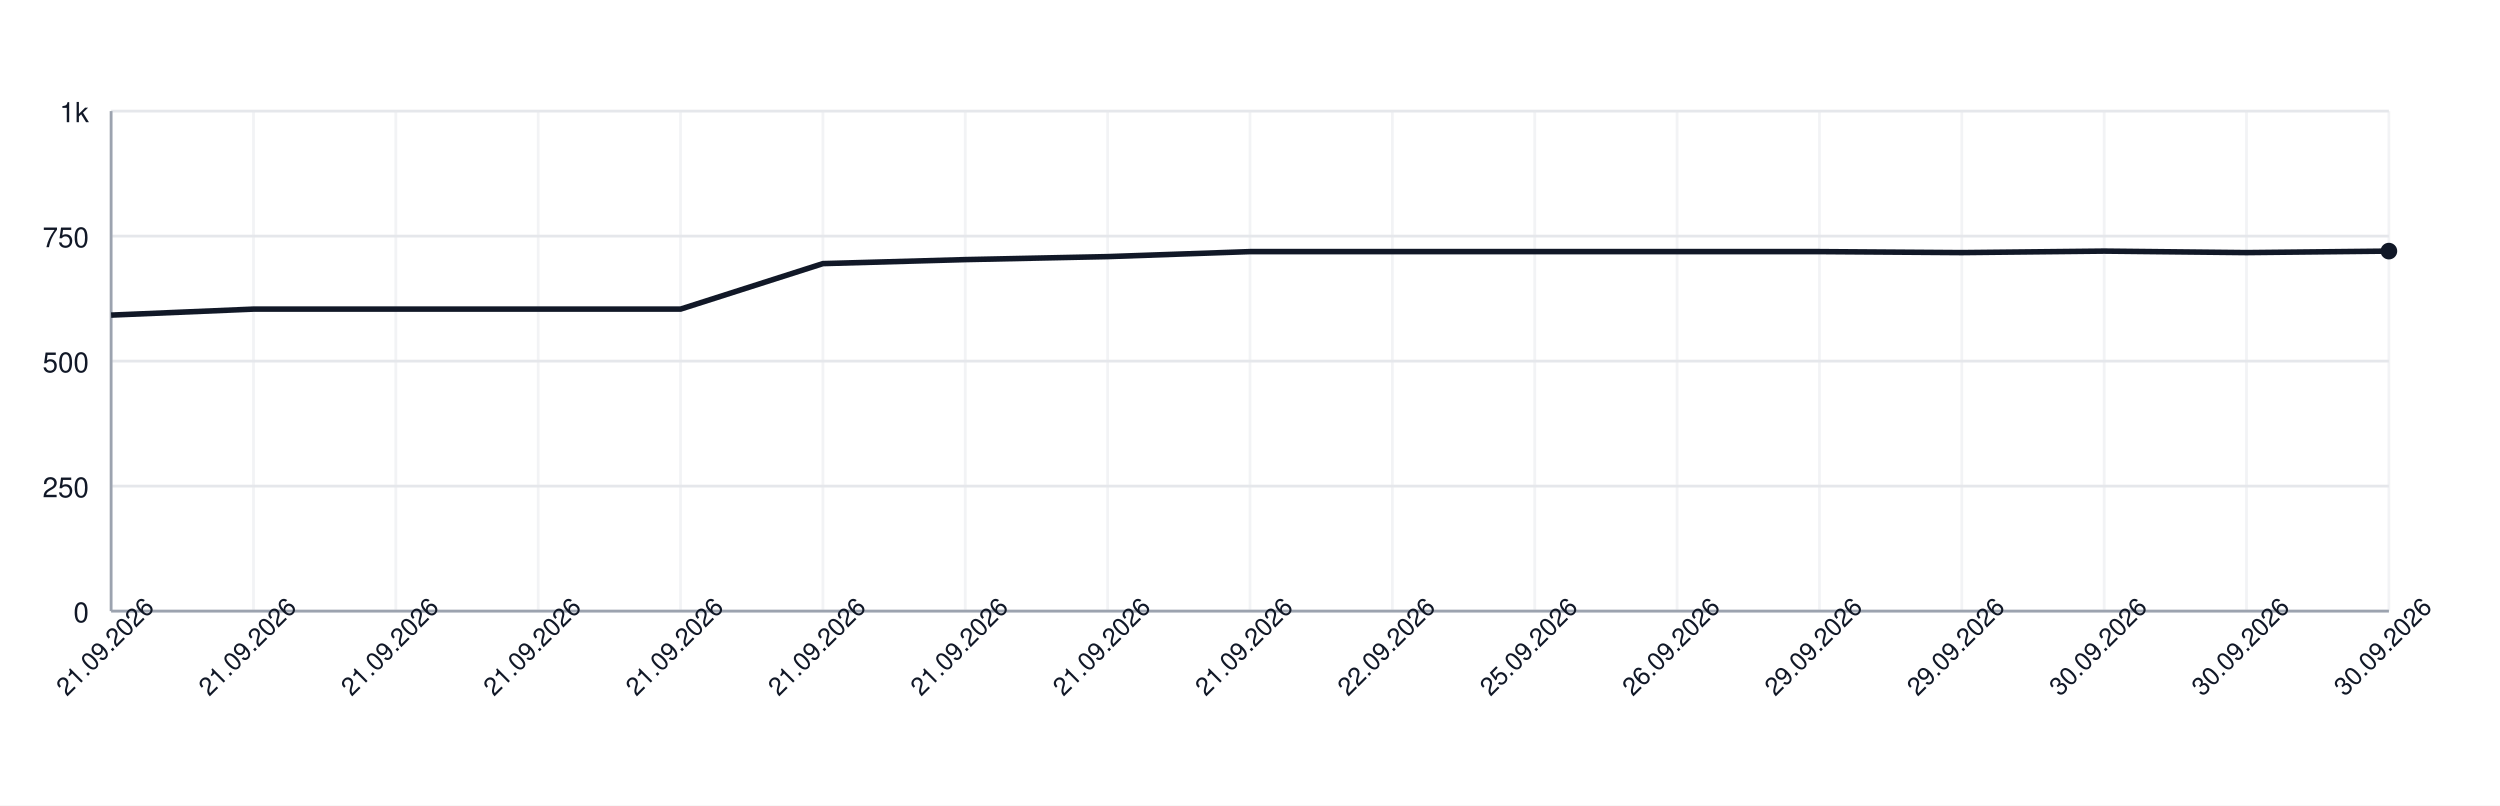
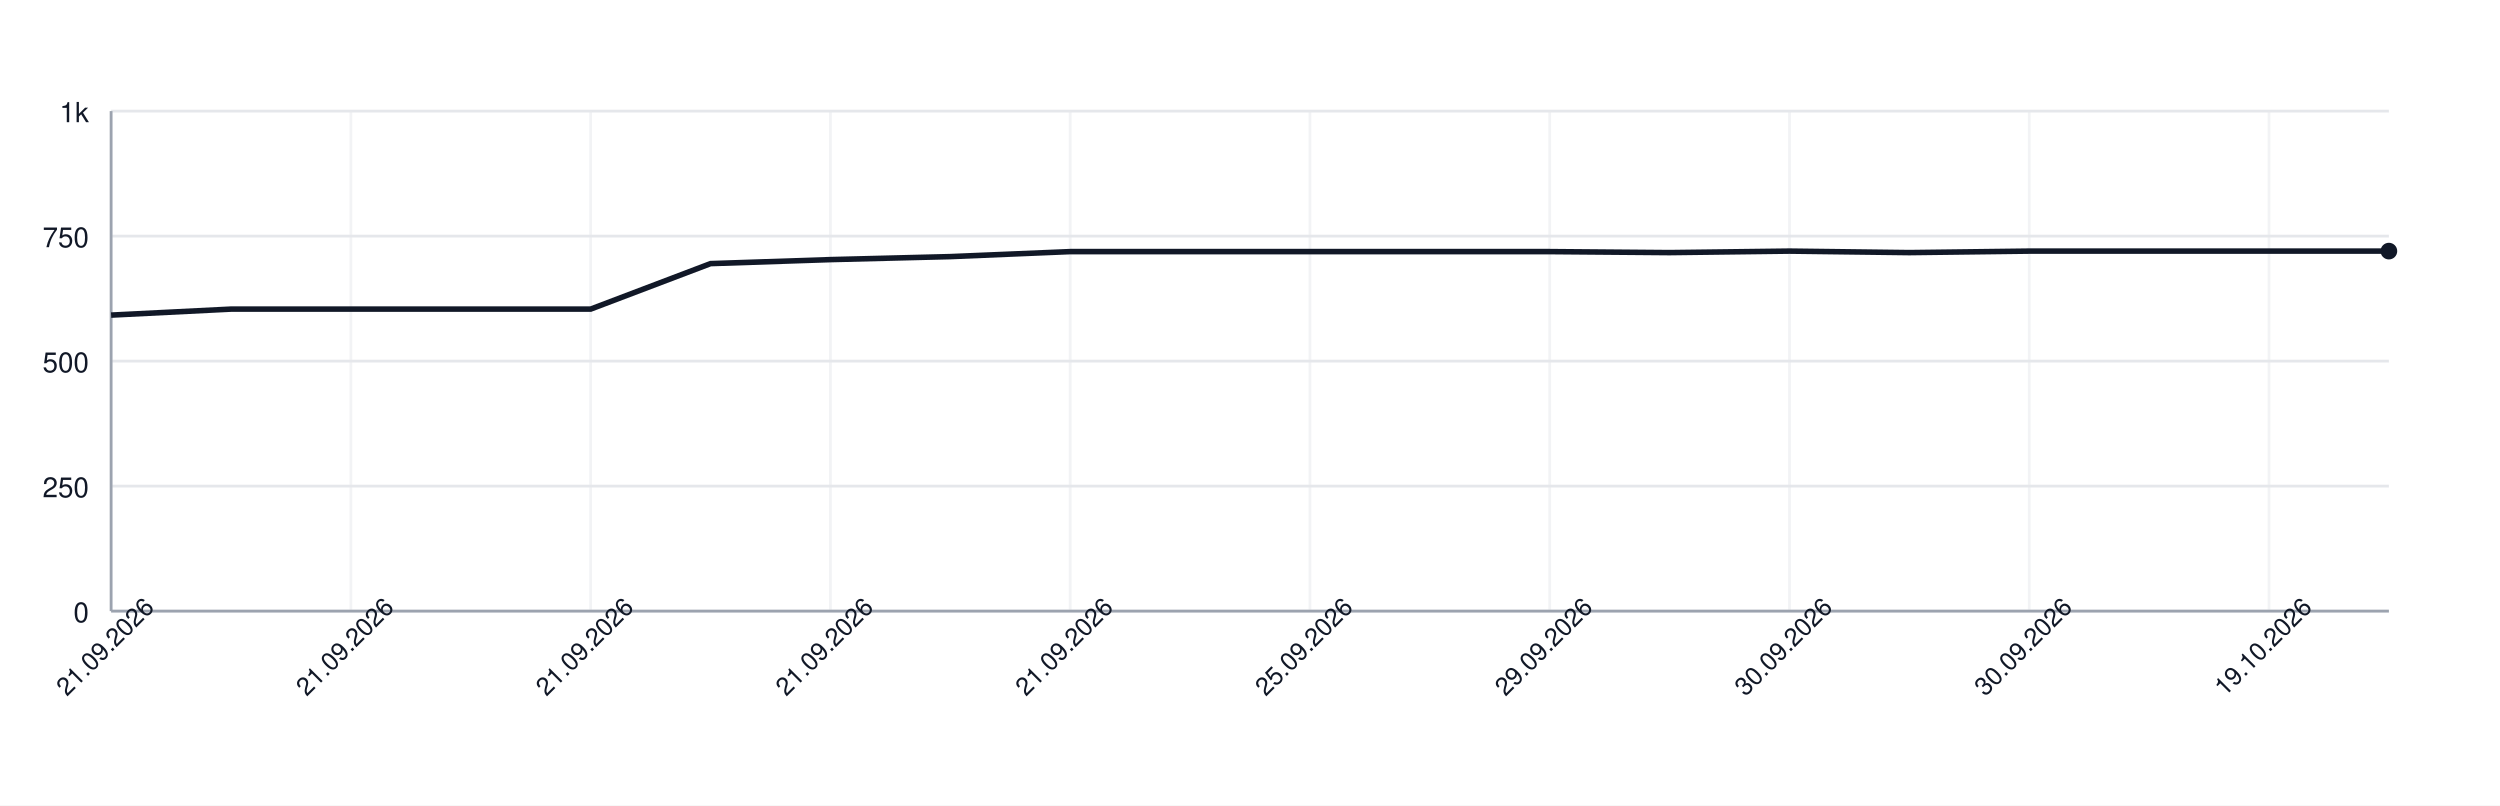
<svg xmlns="http://www.w3.org/2000/svg" width="900" height="290" style="font-family: -apple-system, BlinkMacSystemFont, 'Segoe UI', Helvetica, Arial, sans-serif;">
  <rect width="100%" height="100%" fill="white" />
  <g>
    <line x1="40" y1="220.00" x2="860" y2="220.00" stroke="#e5e7eb" />
    <text x="32" y="224.00" font-size="10" fill="#111827" text-anchor="end">0</text>
    <line x1="40" y1="175.00" x2="860" y2="175.00" stroke="#e5e7eb" />
    <text x="32" y="179.00" font-size="10" fill="#111827" text-anchor="end">250</text>
    <line x1="40" y1="130.00" x2="860" y2="130.00" stroke="#e5e7eb" />
    <text x="32" y="134.00" font-size="10" fill="#111827" text-anchor="end">500</text>
    <line x1="40" y1="85.00" x2="860" y2="85.00" stroke="#e5e7eb" />
    <text x="32" y="89.00" font-size="10" fill="#111827" text-anchor="end">750</text>
    <line x1="40" y1="40.00" x2="860" y2="40.00" stroke="#e5e7eb" />
    <text x="32" y="44.00" font-size="10" fill="#111827" text-anchor="end">1k</text>
    <line x1="40.00" y1="40" x2="40.00" y2="220" stroke="#e5e7eb" opacity="0.5" />
-     <line x1="91.25" y1="40" x2="91.25" y2="220" stroke="#e5e7eb" opacity="0.5" />
-     <line x1="142.50" y1="40" x2="142.50" y2="220" stroke="#e5e7eb" opacity="0.5" />
-     <line x1="193.75" y1="40" x2="193.75" y2="220" stroke="#e5e7eb" opacity="0.5" />
-     <line x1="245.00" y1="40" x2="245.00" y2="220" stroke="#e5e7eb" opacity="0.5" />
-     <line x1="296.25" y1="40" x2="296.25" y2="220" stroke="#e5e7eb" opacity="0.5" />
-     <line x1="347.50" y1="40" x2="347.50" y2="220" stroke="#e5e7eb" opacity="0.5" />
-     <line x1="398.75" y1="40" x2="398.75" y2="220" stroke="#e5e7eb" opacity="0.5" />
-     <line x1="450.00" y1="40" x2="450.00" y2="220" stroke="#e5e7eb" opacity="0.5" />
-     <line x1="501.25" y1="40" x2="501.25" y2="220" stroke="#e5e7eb" opacity="0.5" />
-     <line x1="552.50" y1="40" x2="552.50" y2="220" stroke="#e5e7eb" opacity="0.5" />
-     <line x1="603.75" y1="40" x2="603.75" y2="220" stroke="#e5e7eb" opacity="0.5" />
-     <line x1="655.00" y1="40" x2="655.00" y2="220" stroke="#e5e7eb" opacity="0.5" />
-     <line x1="706.25" y1="40" x2="706.25" y2="220" stroke="#e5e7eb" opacity="0.5" />
-     <line x1="757.50" y1="40" x2="757.50" y2="220" stroke="#e5e7eb" opacity="0.5" />
-     <line x1="808.75" y1="40" x2="808.75" y2="220" stroke="#e5e7eb" opacity="0.5" />
-     <line x1="860.00" y1="40" x2="860.00" y2="220" stroke="#e5e7eb" opacity="0.5" />
+     <line x1="126.32" y1="40" x2="126.32" y2="220" stroke="#e5e7eb" opacity="0.5" />
+     <line x1="212.63" y1="40" x2="212.63" y2="220" stroke="#e5e7eb" opacity="0.5" />
+     <line x1="298.95" y1="40" x2="298.95" y2="220" stroke="#e5e7eb" opacity="0.5" />
+     <line x1="385.26" y1="40" x2="385.26" y2="220" stroke="#e5e7eb" opacity="0.5" />
+     <line x1="471.58" y1="40" x2="471.58" y2="220" stroke="#e5e7eb" opacity="0.5" />
+     <line x1="557.89" y1="40" x2="557.89" y2="220" stroke="#e5e7eb" opacity="0.5" />
+     <line x1="644.21" y1="40" x2="644.21" y2="220" stroke="#e5e7eb" opacity="0.5" />
+     <line x1="730.53" y1="40" x2="730.53" y2="220" stroke="#e5e7eb" opacity="0.5" />
+     <line x1="816.84" y1="40" x2="816.84" y2="220" stroke="#e5e7eb" opacity="0.5" />
    <line x1="40" y1="220" x2="860" y2="220" stroke="#9ca3af" />
    <line x1="40" y1="40" x2="40" y2="220" stroke="#9ca3af" />
-     <path d="M 40.00 113.44 L 91.25 111.28 L 142.50 111.28 L 193.75 111.28 L 245.00 111.28 L 296.25 94.90 L 347.50 93.46 L 398.75 92.38 L 450.00 90.58 L 501.25 90.58 L 552.50 90.58 L 603.75 90.58 L 655.00 90.58 L 706.25 90.94 L 757.50 90.40 L 808.75 90.94 L 860.00 90.40" fill="none" stroke="#111827" stroke-width="2" />
+     <path d="M 40.00 113.44 L 83.16 111.28 L 126.32 111.28 L 169.47 111.28 L 212.63 111.28 L 255.79 94.90 L 298.95 93.46 L 342.11 92.38 L 385.26 90.58 L 428.42 90.58 L 471.58 90.58 L 514.74 90.58 L 557.89 90.58 L 601.05 90.94 L 644.21 90.40 L 687.37 90.94 L 730.53 90.40 L 773.68 90.40 L 816.84 90.40 L 860.00 90.40" fill="none" stroke="#111827" stroke-width="2" />
    <circle cx="860.00" cy="90.40" r="3" fill="#111827" />
    <text x="40.00" y="235.00" font-size="9" fill="#111827" text-anchor="middle" transform="rotate(-45 40.00 235.00)">21.09.2026</text>
-     <text x="91.25" y="235.00" font-size="9" fill="#111827" text-anchor="middle" transform="rotate(-45 91.25 235.00)">21.09.2026</text>
-     <text x="142.50" y="235.00" font-size="9" fill="#111827" text-anchor="middle" transform="rotate(-45 142.50 235.00)">21.09.2026</text>
-     <text x="193.75" y="235.00" font-size="9" fill="#111827" text-anchor="middle" transform="rotate(-45 193.75 235.00)">21.09.2026</text>
-     <text x="245.00" y="235.00" font-size="9" fill="#111827" text-anchor="middle" transform="rotate(-45 245.00 235.00)">21.09.2026</text>
-     <text x="296.25" y="235.00" font-size="9" fill="#111827" text-anchor="middle" transform="rotate(-45 296.25 235.00)">21.09.2026</text>
-     <text x="347.50" y="235.00" font-size="9" fill="#111827" text-anchor="middle" transform="rotate(-45 347.50 235.00)">21.09.2026</text>
-     <text x="398.75" y="235.00" font-size="9" fill="#111827" text-anchor="middle" transform="rotate(-45 398.75 235.00)">21.09.2026</text>
-     <text x="450.00" y="235.00" font-size="9" fill="#111827" text-anchor="middle" transform="rotate(-45 450.00 235.00)">21.09.2026</text>
-     <text x="501.25" y="235.00" font-size="9" fill="#111827" text-anchor="middle" transform="rotate(-45 501.25 235.00)">22.09.2026</text>
-     <text x="552.50" y="235.00" font-size="9" fill="#111827" text-anchor="middle" transform="rotate(-45 552.50 235.00)">25.09.2026</text>
-     <text x="603.75" y="235.00" font-size="9" fill="#111827" text-anchor="middle" transform="rotate(-45 603.75 235.00)">26.09.2026</text>
-     <text x="655.00" y="235.00" font-size="9" fill="#111827" text-anchor="middle" transform="rotate(-45 655.00 235.00)">29.09.2026</text>
-     <text x="706.25" y="235.00" font-size="9" fill="#111827" text-anchor="middle" transform="rotate(-45 706.25 235.00)">29.09.2026</text>
-     <text x="757.50" y="235.00" font-size="9" fill="#111827" text-anchor="middle" transform="rotate(-45 757.50 235.00)">30.09.2026</text>
-     <text x="808.75" y="235.00" font-size="9" fill="#111827" text-anchor="middle" transform="rotate(-45 808.75 235.00)">30.09.2026</text>
-     <text x="860.00" y="235.00" font-size="9" fill="#111827" text-anchor="middle" transform="rotate(-45 860.00 235.00)">30.09.2026</text>
+     <text x="126.32" y="235.00" font-size="9" fill="#111827" text-anchor="middle" transform="rotate(-45 126.32 235.00)">21.09.2026</text>
+     <text x="212.63" y="235.00" font-size="9" fill="#111827" text-anchor="middle" transform="rotate(-45 212.63 235.00)">21.09.2026</text>
+     <text x="298.95" y="235.00" font-size="9" fill="#111827" text-anchor="middle" transform="rotate(-45 298.95 235.00)">21.09.2026</text>
+     <text x="385.26" y="235.00" font-size="9" fill="#111827" text-anchor="middle" transform="rotate(-45 385.26 235.00)">21.09.2026</text>
+     <text x="471.58" y="235.00" font-size="9" fill="#111827" text-anchor="middle" transform="rotate(-45 471.58 235.00)">25.09.2026</text>
+     <text x="557.89" y="235.00" font-size="9" fill="#111827" text-anchor="middle" transform="rotate(-45 557.89 235.00)">29.09.2026</text>
+     <text x="644.21" y="235.00" font-size="9" fill="#111827" text-anchor="middle" transform="rotate(-45 644.21 235.00)">30.09.2026</text>
+     <text x="730.53" y="235.00" font-size="9" fill="#111827" text-anchor="middle" transform="rotate(-45 730.53 235.00)">30.09.2026</text>
+     <text x="816.84" y="235.00" font-size="9" fill="#111827" text-anchor="middle" transform="rotate(-45 816.84 235.00)">19.10.2026</text>
  </g>
</svg>
